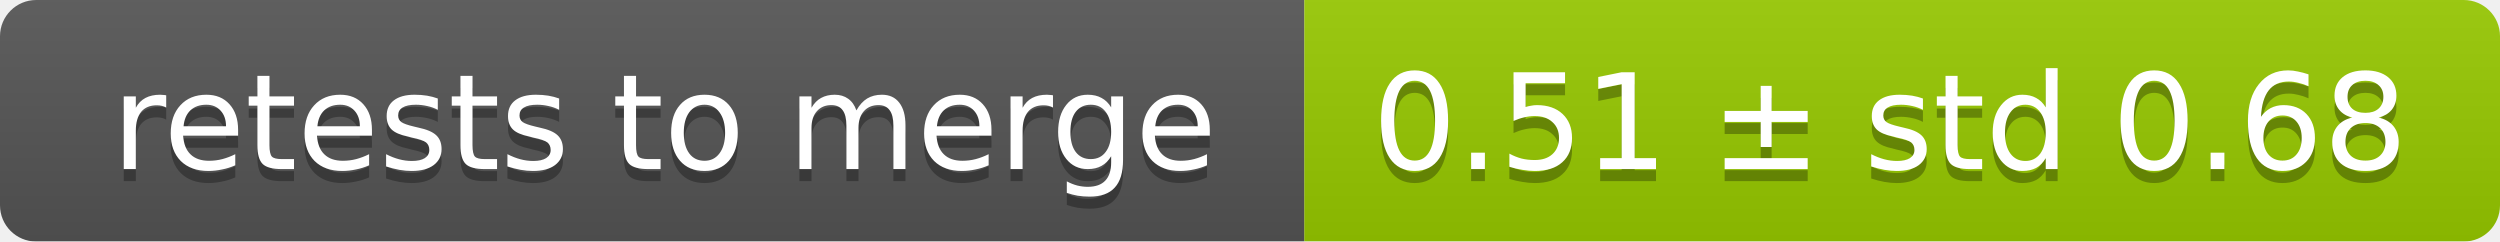
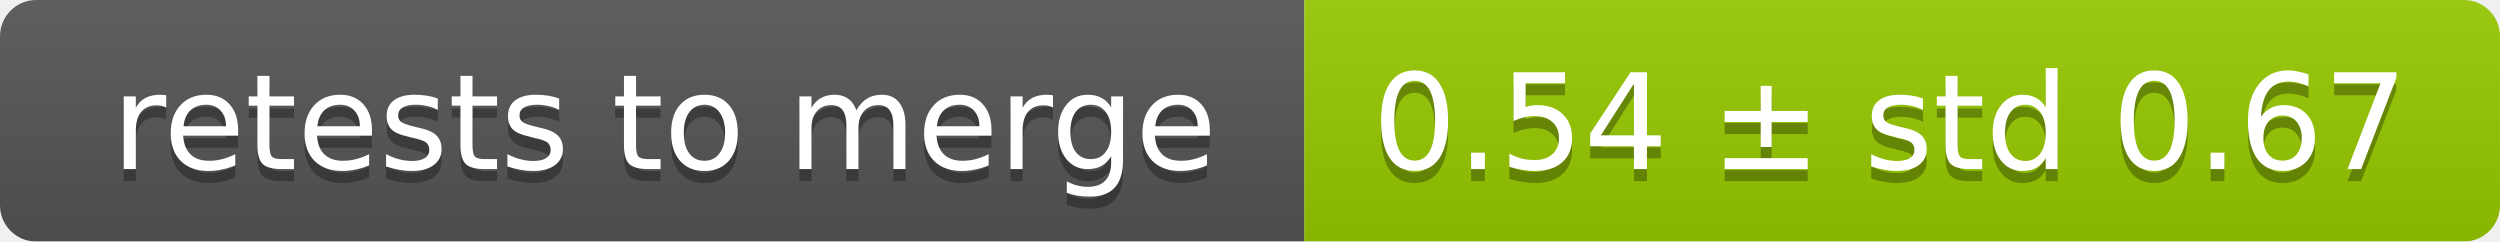
<svg xmlns="http://www.w3.org/2000/svg" width="207" height="20">
  <linearGradient id="smooth" x2="0" y2="100%">
    <stop offset="0" stop-color="#bbb" stop-opacity=".1" />
    <stop offset="1" stop-opacity=".1" />
  </linearGradient>
  <mask id="round">
    <rect width="207" height="20" rx="3" fill="#fff" />
  </mask>
  <g mask="url(#round)">
    <rect width="108" height="20" fill="#555" />
    <rect x="108" width="99" height="20" fill="#97ca00" />
    <rect width="207" height="20" fill="url(#smooth)" />
  </g>
  <g fill="#fff" text-anchor="middle" font-family="DejaVu Sans,Verdana,Geneva,sans-serif" font-size="11">
    <text x="55" y="15" fill="#010101" fill-opacity=".3">retests to merge</text>
    <text x="55" y="14">retests to merge</text>
-     <text x="156.5" y="15" fill="#010101" fill-opacity=".3">0.51 ± std 0.68</text>
-     <text x="156.5" y="14">0.51 ± std 0.68</text>
+     <text x="156.5" y="15" fill="#010101" fill-opacity=".3">0.54 ± std 0.67</text>
+     <text x="156.5" y="14">0.54 ± std 0.67</text>
  </g>
</svg>
